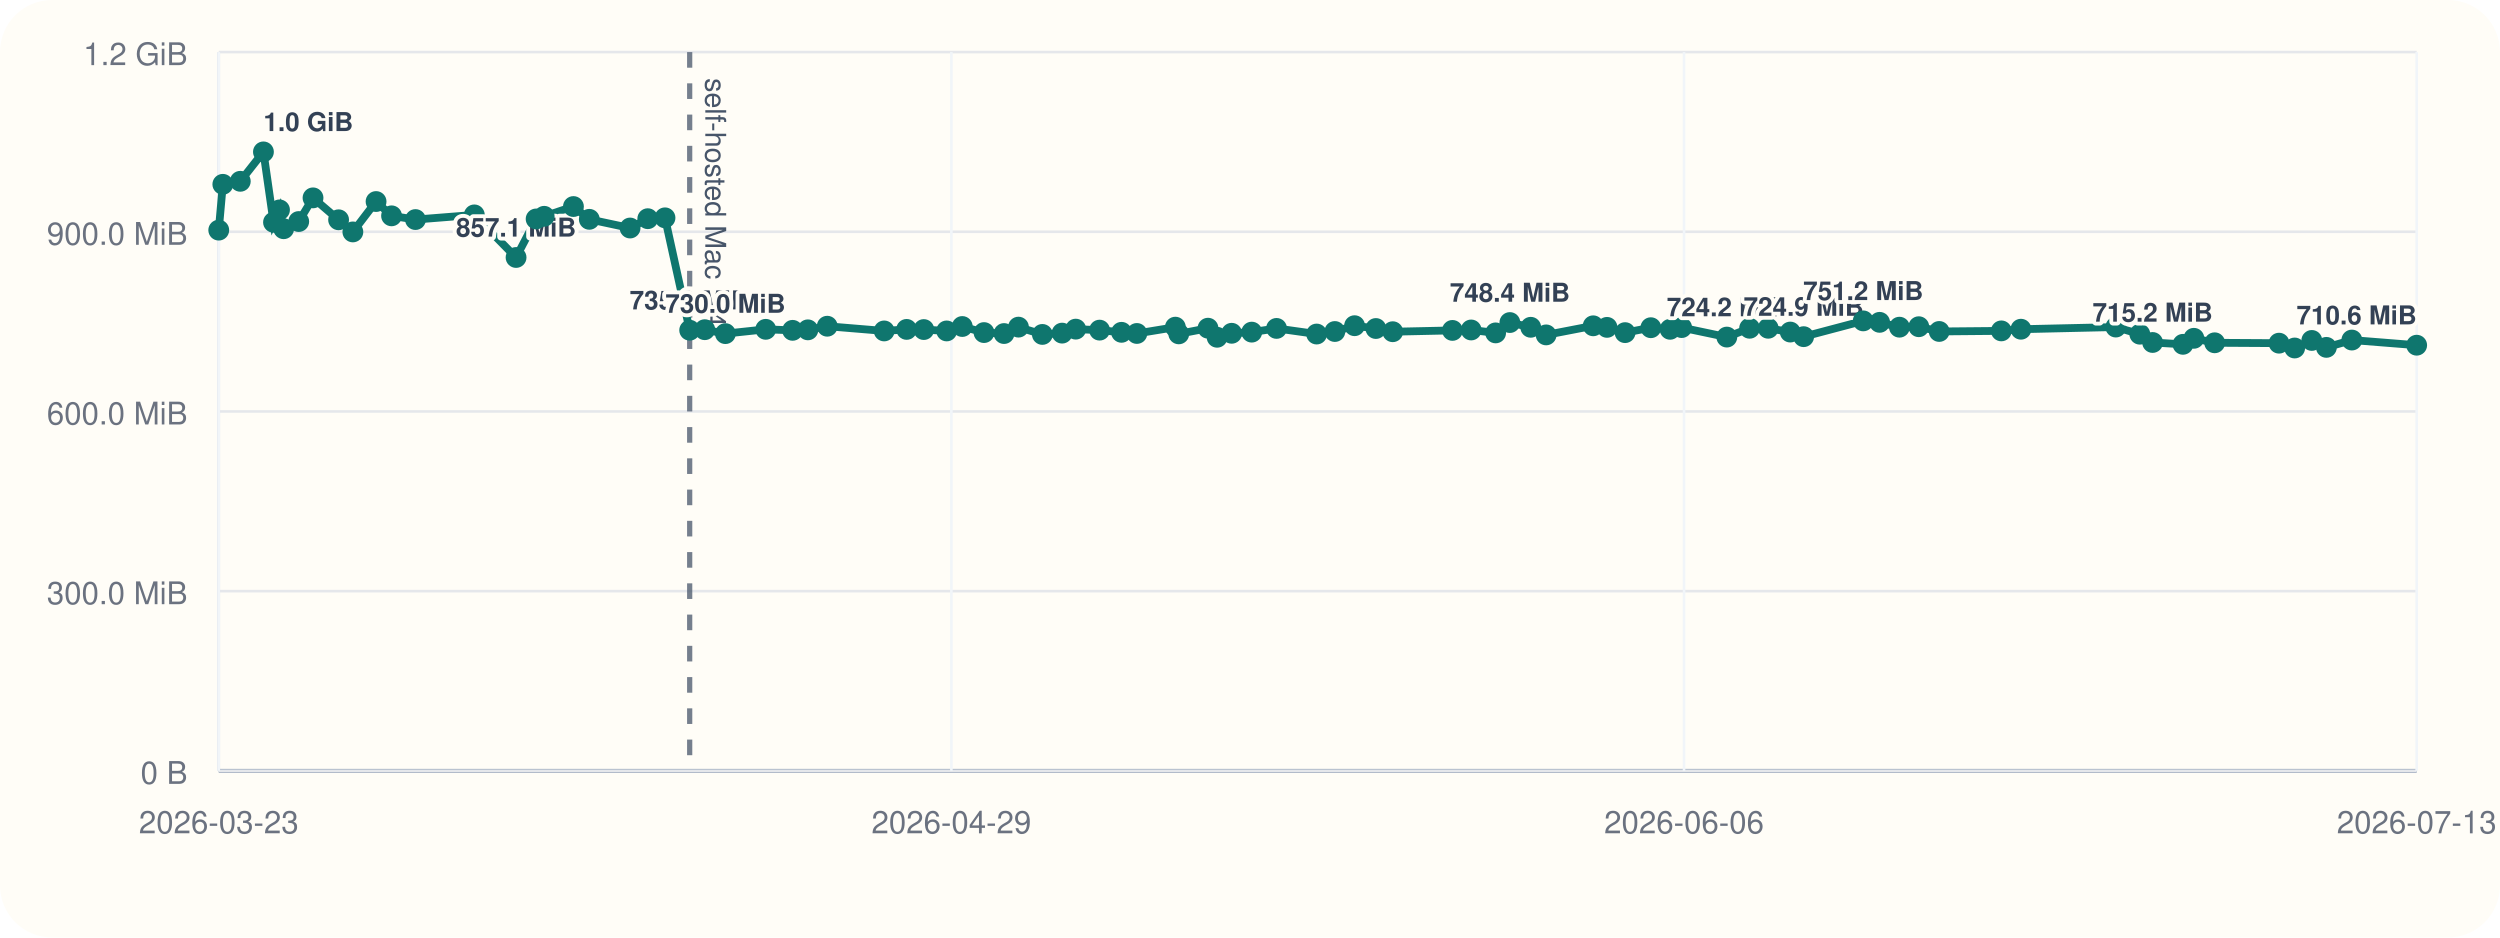
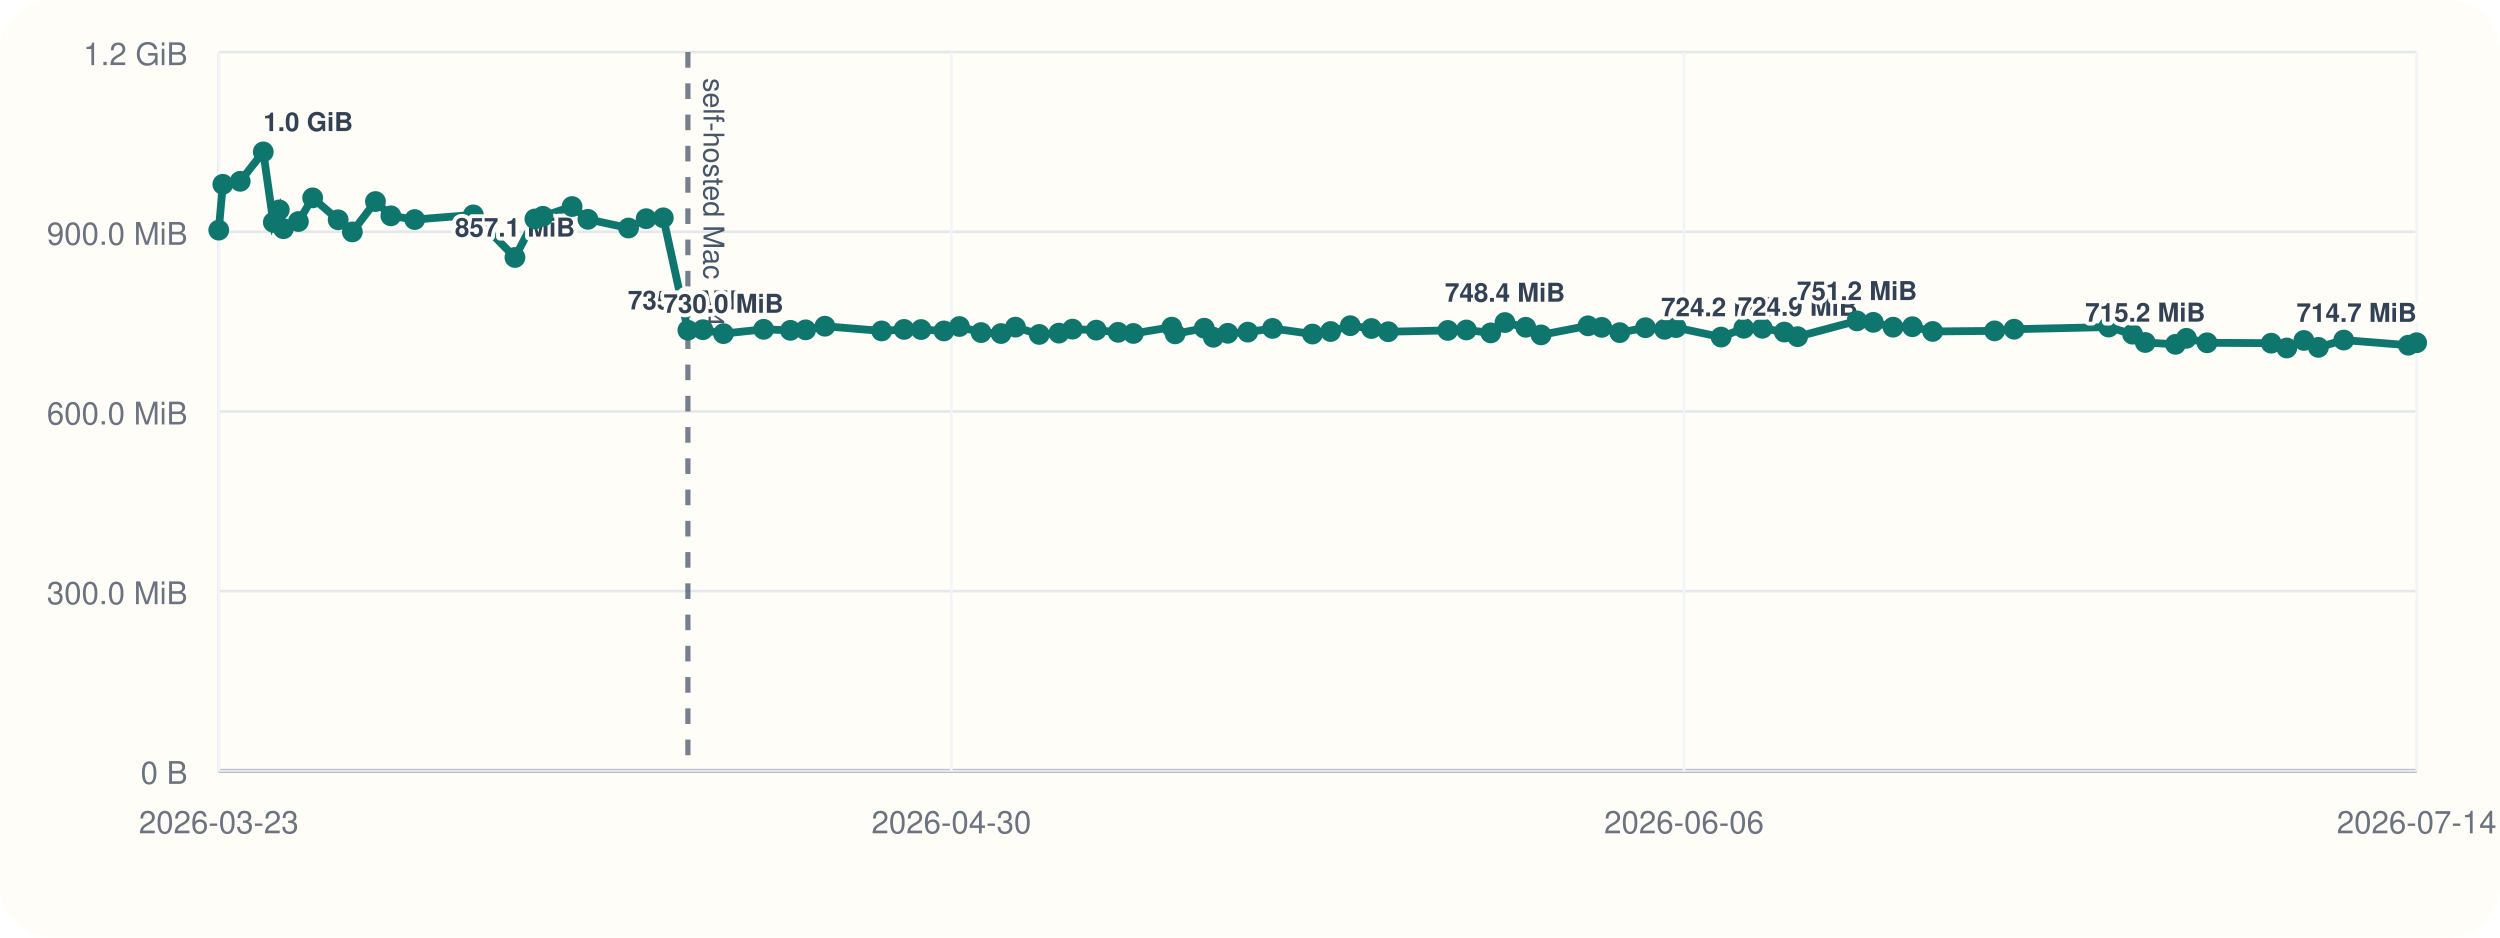
<svg xmlns="http://www.w3.org/2000/svg" viewBox="0 0 960 360">
  <rect width="960" height="360" rx="20" fill="#fffdf7" />
  <line x1="84" y1="296" x2="928" y2="296" stroke="#cbd5e1" stroke-width="1" />
  <line x1="84" y1="20" x2="84" y2="296" stroke="#cbd5e1" stroke-width="1" />
  <line x1="84" y1="296.00" x2="928" y2="296.00" stroke="#94a3b8" stroke-width="1.5" />
  <line x1="84" y1="296.00" x2="928" y2="296.00" stroke="#e5e7eb" stroke-width="1" />
  <text x="72" y="301.00" text-anchor="end" font-size="12" font-family="Helvetica, Arial, sans-serif" fill="#6b7280">0 B</text>
  <line x1="84" y1="227.00" x2="928" y2="227.00" stroke="#e5e7eb" stroke-width="1" />
  <text x="72" y="232.00" text-anchor="end" font-size="12" font-family="Helvetica, Arial, sans-serif" fill="#6b7280">300.0 MiB</text>
  <line x1="84" y1="158.00" x2="928" y2="158.00" stroke="#e5e7eb" stroke-width="1" />
  <text x="72" y="163.00" text-anchor="end" font-size="12" font-family="Helvetica, Arial, sans-serif" fill="#6b7280">600.0 MiB</text>
  <line x1="84" y1="89.00" x2="928" y2="89.00" stroke="#e5e7eb" stroke-width="1" />
  <text x="72" y="94.00" text-anchor="end" font-size="12" font-family="Helvetica, Arial, sans-serif" fill="#6b7280">900.0 MiB</text>
  <line x1="84" y1="20.00" x2="928" y2="20.00" stroke="#e5e7eb" stroke-width="1" />
  <text x="72" y="25.00" text-anchor="end" font-size="12" font-family="Helvetica, Arial, sans-serif" fill="#6b7280">1.2 GiB</text>
  <line x1="84.00" y1="20" x2="84.00" y2="296" stroke="#f1f5f9" stroke-width="1" />
  <text x="84.00" y="320" text-anchor="middle" font-size="12" font-family="Helvetica, Arial, sans-serif" fill="#6b7280">2026-03-23</text>
  <line x1="365.33" y1="20" x2="365.33" y2="296" stroke="#f1f5f9" stroke-width="1" />
-   <text x="365.33" y="320" text-anchor="middle" font-size="12" font-family="Helvetica, Arial, sans-serif" fill="#6b7280">2026-04-29</text>
+   <text x="365.33" y="320" text-anchor="middle" font-size="12" font-family="Helvetica, Arial, sans-serif" fill="#6b7280">2026-04-30</text>
  <line x1="646.67" y1="20" x2="646.67" y2="296" stroke="#f1f5f9" stroke-width="1" />
  <text x="646.67" y="320" text-anchor="middle" font-size="12" font-family="Helvetica, Arial, sans-serif" fill="#6b7280">2026-06-06</text>
  <line x1="928.00" y1="20" x2="928.00" y2="296" stroke="#f1f5f9" stroke-width="1" />
-   <text x="928.00" y="320" text-anchor="middle" font-size="12" font-family="Helvetica, Arial, sans-serif" fill="#6b7280">2026-07-13</text>
-   <line x1="264.84" y1="20" x2="264.84" y2="296" stroke="#475569" stroke-width="2" stroke-dasharray="6 6" opacity="0.75" />
-   <text x="270.84" y="30" transform="rotate(90 270.84 30)" font-size="11" font-family="Helvetica, Arial, sans-serif" fill="#475569">self-hosted Mac M4</text>
-   <polyline fill="none" stroke="#0f766e" stroke-width="3" points="84.00,88.37 85.57,70.78 92.27,69.62 101.16,58.33 105.03,85.36 107.33,80.60 108.93,87.83 114.71,85.07 120.20,75.98 130.02,84.40 135.50,89.06 144.41,77.39 150.36,82.88 159.54,84.31 182.14,82.52 198.17,98.87 205.87,84.08 208.96,83.06 220.20,79.31 226.30,84.22 241.95,87.56 248.75,83.98 255.36,83.65 264.84,126.80 270.63,126.60 278.55,128.11 294.04,126.46 304.36,126.85 310.23,126.66 317.66,125.27 339.52,127.08 348.15,126.49 354.74,126.55 363.52,127.08 369.51,125.38 377.86,127.71 385.55,128.08 391.09,125.62 400.27,128.42 407.85,127.92 413.08,126.39 422.24,126.77 430.66,127.61 436.56,128.05 451.34,125.63 452.65,128.20 463.87,126.03 467.37,129.51 472.96,127.98 480.67,127.54 490.19,126.11 505.59,128.27 512.59,127.30 520.16,125.07 528.34,126.15 534.81,127.38 557.74,126.88 564.92,126.71 574.32,127.83 579.79,123.86 587.80,125.68 593.71,128.60 611.79,125.11 617.09,125.71 624.03,127.73 633.93,125.84 641.32,126.45 645.75,125.79 663.10,129.44 671.85,126.05 678.99,126.05 687.46,127.51 692.60,129.28 715.48,123.22 721.77,123.78 729.39,125.64 736.82,125.46 744.65,127.28 768.51,127.06 776.04,126.42 812.48,125.59 821.70,128.33 826.60,131.51 838.26,132.22 842.45,129.91 850.43,131.63 875.15,131.78 881.15,133.63 887.73,130.73 893.33,133.39 903.11,130.58 928.00,132.56" />
+   <text x="928.00" y="320" text-anchor="middle" font-size="12" font-family="Helvetica, Arial, sans-serif" fill="#6b7280">2026-07-14</text>
+   <line x1="264.15" y1="20" x2="264.15" y2="296" stroke="#475569" stroke-width="2" stroke-dasharray="6 6" opacity="0.75" />
+   <text x="270.15" y="30" transform="rotate(90 270.15 30)" font-size="11" font-family="Helvetica, Arial, sans-serif" fill="#475569">self-hosted Mac M4</text>
+   <polyline fill="none" stroke="#0f766e" stroke-width="3" points="84.00,88.37 85.57,70.78 92.24,69.62 101.09,58.33 104.95,85.36 107.24,80.60 108.84,87.83 114.59,85.07 120.06,75.98 129.85,84.40 135.30,89.06 144.18,77.39 150.10,82.88 159.25,84.31 181.76,82.52 197.74,98.87 205.40,84.08 208.49,83.06 219.68,79.31 225.76,84.22 241.35,87.56 248.12,83.98 254.71,83.65 264.15,126.80 269.92,126.60 277.81,128.11 293.24,126.46 303.52,126.85 309.37,126.66 316.77,125.27 338.55,127.08 347.15,126.49 353.71,126.55 362.46,127.08 368.42,125.38 376.75,127.71 384.40,128.08 389.93,125.62 399.07,128.42 406.62,127.92 411.84,126.39 420.95,126.77 429.35,127.61 435.23,128.05 449.95,125.63 451.25,128.20 462.43,126.03 465.91,129.51 471.48,127.98 479.16,127.54 488.64,126.11 503.99,128.27 510.96,127.30 518.51,125.07 526.65,126.15 533.10,127.38 555.95,126.88 563.09,126.71 572.46,127.83 577.91,123.86 585.89,125.68 591.77,128.60 609.79,125.11 615.07,125.71 621.98,127.73 631.85,125.84 639.20,126.45 643.61,125.79 660.90,129.44 669.62,126.05 676.73,126.05 685.17,127.51 690.29,129.28 713.08,123.22 719.35,123.78 726.94,125.64 734.35,125.46 742.15,127.28 765.92,127.06 773.42,126.42 809.71,125.59 818.90,128.33 823.78,131.51 835.40,132.22 839.58,129.91 847.52,131.63 872.15,131.78 878.13,133.63 884.68,130.73 890.26,133.39 900.00,130.58 924.80,132.56 928.00,131.61" />
  <circle cx="84.00" cy="88.37" r="4" fill="#0f766e" />
  <circle cx="85.57" cy="70.78" r="4" fill="#0f766e" />
-   <circle cx="92.27" cy="69.62" r="4" fill="#0f766e" />
-   <circle cx="101.16" cy="58.33" r="4" fill="#0f766e" />
-   <text x="101.16" y="50.33" text-anchor="start" font-size="10" font-family="Helvetica, Arial, sans-serif" font-weight="600" paint-order="stroke" stroke="#fffdf7" stroke-width="3" stroke-linejoin="round" fill="#334155">1.0 GiB</text>
-   <circle cx="105.03" cy="85.36" r="4" fill="#0f766e" />
-   <circle cx="107.33" cy="80.60" r="4" fill="#0f766e" />
-   <circle cx="108.93" cy="87.83" r="4" fill="#0f766e" />
-   <circle cx="114.71" cy="85.07" r="4" fill="#0f766e" />
-   <circle cx="120.20" cy="75.98" r="4" fill="#0f766e" />
-   <circle cx="130.02" cy="84.40" r="4" fill="#0f766e" />
-   <circle cx="135.50" cy="89.06" r="4" fill="#0f766e" />
-   <circle cx="144.41" cy="77.39" r="4" fill="#0f766e" />
-   <circle cx="150.36" cy="82.88" r="4" fill="#0f766e" />
-   <circle cx="159.54" cy="84.31" r="4" fill="#0f766e" />
-   <circle cx="182.14" cy="82.52" r="4" fill="#0f766e" />
-   <circle cx="198.17" cy="98.87" r="4" fill="#0f766e" />
-   <text x="198.17" y="90.87" text-anchor="middle" font-size="10" font-family="Helvetica, Arial, sans-serif" font-weight="600" paint-order="stroke" stroke="#fffdf7" stroke-width="3" stroke-linejoin="round" fill="#334155">857.1 MiB</text>
-   <circle cx="205.87" cy="84.08" r="4" fill="#0f766e" />
-   <circle cx="208.96" cy="83.06" r="4" fill="#0f766e" />
-   <circle cx="220.20" cy="79.31" r="4" fill="#0f766e" />
-   <circle cx="226.30" cy="84.22" r="4" fill="#0f766e" />
-   <circle cx="241.95" cy="87.56" r="4" fill="#0f766e" />
-   <circle cx="248.75" cy="83.98" r="4" fill="#0f766e" />
-   <circle cx="255.36" cy="83.65" r="4" fill="#0f766e" />
-   <circle cx="264.84" cy="126.80" r="4" fill="#0f766e" />
-   <text x="264.84" y="118.80" text-anchor="middle" font-size="10" font-family="Helvetica, Arial, sans-serif" font-weight="600" paint-order="stroke" stroke="#fffdf7" stroke-width="3" stroke-linejoin="round" fill="#334155">735.6 MiB</text>
-   <circle cx="270.63" cy="126.60" r="4" fill="#0f766e" />
-   <circle cx="278.55" cy="128.11" r="4" fill="#0f766e" />
-   <text x="278.55" y="120.11" text-anchor="middle" font-size="10" font-family="Helvetica, Arial, sans-serif" font-weight="600" paint-order="stroke" stroke="#fffdf7" stroke-width="3" stroke-linejoin="round" fill="#334155">730.0 MiB</text>
-   <circle cx="294.04" cy="126.46" r="4" fill="#0f766e" />
-   <circle cx="304.36" cy="126.85" r="4" fill="#0f766e" />
-   <circle cx="310.23" cy="126.66" r="4" fill="#0f766e" />
-   <circle cx="317.66" cy="125.27" r="4" fill="#0f766e" />
-   <circle cx="339.52" cy="127.08" r="4" fill="#0f766e" />
-   <circle cx="348.15" cy="126.49" r="4" fill="#0f766e" />
-   <circle cx="354.74" cy="126.55" r="4" fill="#0f766e" />
-   <circle cx="363.52" cy="127.08" r="4" fill="#0f766e" />
-   <circle cx="369.51" cy="125.38" r="4" fill="#0f766e" />
-   <circle cx="377.86" cy="127.71" r="4" fill="#0f766e" />
-   <circle cx="385.55" cy="128.08" r="4" fill="#0f766e" />
-   <circle cx="391.09" cy="125.62" r="4" fill="#0f766e" />
-   <circle cx="400.27" cy="128.42" r="4" fill="#0f766e" />
-   <circle cx="407.85" cy="127.92" r="4" fill="#0f766e" />
-   <circle cx="413.08" cy="126.39" r="4" fill="#0f766e" />
-   <circle cx="422.24" cy="126.77" r="4" fill="#0f766e" />
-   <circle cx="430.66" cy="127.61" r="4" fill="#0f766e" />
-   <circle cx="436.56" cy="128.05" r="4" fill="#0f766e" />
-   <circle cx="451.34" cy="125.63" r="4" fill="#0f766e" />
-   <circle cx="452.65" cy="128.20" r="4" fill="#0f766e" />
-   <circle cx="463.87" cy="126.03" r="4" fill="#0f766e" />
-   <circle cx="467.37" cy="129.51" r="4" fill="#0f766e" />
-   <circle cx="472.96" cy="127.98" r="4" fill="#0f766e" />
-   <circle cx="480.67" cy="127.54" r="4" fill="#0f766e" />
-   <circle cx="490.19" cy="126.11" r="4" fill="#0f766e" />
-   <circle cx="505.59" cy="128.27" r="4" fill="#0f766e" />
-   <circle cx="512.59" cy="127.30" r="4" fill="#0f766e" />
-   <circle cx="520.16" cy="125.07" r="4" fill="#0f766e" />
-   <circle cx="528.34" cy="126.15" r="4" fill="#0f766e" />
-   <circle cx="534.81" cy="127.38" r="4" fill="#0f766e" />
-   <circle cx="557.74" cy="126.88" r="4" fill="#0f766e" />
-   <circle cx="564.92" cy="126.71" r="4" fill="#0f766e" />
-   <circle cx="574.32" cy="127.83" r="4" fill="#0f766e" />
-   <circle cx="579.79" cy="123.86" r="4" fill="#0f766e" />
-   <text x="579.79" y="115.86" text-anchor="middle" font-size="10" font-family="Helvetica, Arial, sans-serif" font-weight="600" paint-order="stroke" stroke="#fffdf7" stroke-width="3" stroke-linejoin="round" fill="#334155">748.4 MiB</text>
-   <circle cx="587.80" cy="125.68" r="4" fill="#0f766e" />
-   <circle cx="593.71" cy="128.60" r="4" fill="#0f766e" />
-   <circle cx="611.79" cy="125.11" r="4" fill="#0f766e" />
-   <circle cx="617.09" cy="125.71" r="4" fill="#0f766e" />
-   <circle cx="624.03" cy="127.73" r="4" fill="#0f766e" />
-   <circle cx="633.93" cy="125.84" r="4" fill="#0f766e" />
-   <circle cx="641.32" cy="126.45" r="4" fill="#0f766e" />
-   <circle cx="645.75" cy="125.79" r="4" fill="#0f766e" />
-   <circle cx="663.10" cy="129.44" r="4" fill="#0f766e" />
-   <text x="663.10" y="121.44" text-anchor="middle" font-size="10" font-family="Helvetica, Arial, sans-serif" font-weight="600" paint-order="stroke" stroke="#fffdf7" stroke-width="3" stroke-linejoin="round" fill="#334155">724.2 MiB</text>
-   <circle cx="671.85" cy="126.05" r="4" fill="#0f766e" />
-   <circle cx="678.99" cy="126.05" r="4" fill="#0f766e" />
-   <circle cx="687.46" cy="127.51" r="4" fill="#0f766e" />
-   <circle cx="692.60" cy="129.28" r="4" fill="#0f766e" />
-   <text x="692.60" y="121.28" text-anchor="middle" font-size="10" font-family="Helvetica, Arial, sans-serif" font-weight="600" paint-order="stroke" stroke="#fffdf7" stroke-width="3" stroke-linejoin="round" fill="#334155">724.9 MiB</text>
-   <circle cx="715.48" cy="123.22" r="4" fill="#0f766e" />
-   <text x="715.48" y="115.22" text-anchor="middle" font-size="10" font-family="Helvetica, Arial, sans-serif" font-weight="600" paint-order="stroke" stroke="#fffdf7" stroke-width="3" stroke-linejoin="round" fill="#334155">751.2 MiB</text>
-   <circle cx="721.77" cy="123.78" r="4" fill="#0f766e" />
-   <circle cx="729.39" cy="125.64" r="4" fill="#0f766e" />
-   <circle cx="736.82" cy="125.46" r="4" fill="#0f766e" />
-   <circle cx="744.65" cy="127.28" r="4" fill="#0f766e" />
-   <circle cx="768.51" cy="127.06" r="4" fill="#0f766e" />
-   <circle cx="776.04" cy="126.42" r="4" fill="#0f766e" />
-   <circle cx="812.48" cy="125.59" r="4" fill="#0f766e" />
-   <circle cx="821.70" cy="128.33" r="4" fill="#0f766e" />
-   <circle cx="826.60" cy="131.51" r="4" fill="#0f766e" />
-   <text x="826.60" y="123.51" text-anchor="middle" font-size="10" font-family="Helvetica, Arial, sans-serif" font-weight="600" paint-order="stroke" stroke="#fffdf7" stroke-width="3" stroke-linejoin="round" fill="#334155">715.2 MiB</text>
-   <circle cx="838.26" cy="132.22" r="4" fill="#0f766e" />
-   <circle cx="842.45" cy="129.91" r="4" fill="#0f766e" />
-   <circle cx="850.43" cy="131.63" r="4" fill="#0f766e" />
-   <circle cx="875.15" cy="131.78" r="4" fill="#0f766e" />
-   <circle cx="881.15" cy="133.63" r="4" fill="#0f766e" />
-   <circle cx="887.73" cy="130.73" r="4" fill="#0f766e" />
-   <circle cx="893.33" cy="133.39" r="4" fill="#0f766e" />
-   <circle cx="903.11" cy="130.58" r="4" fill="#0f766e" />
-   <circle cx="928.00" cy="132.56" r="4" fill="#0f766e" />
-   <text x="928.00" y="124.56" text-anchor="end" font-size="10" font-family="Helvetica, Arial, sans-serif" font-weight="600" paint-order="stroke" stroke="#fffdf7" stroke-width="3" stroke-linejoin="round" fill="#334155">710.6 MiB</text>
+   <circle cx="92.24" cy="69.62" r="4" fill="#0f766e" />
+   <circle cx="101.09" cy="58.33" r="4" fill="#0f766e" />
+   <text x="101.09" y="50.33" text-anchor="start" font-size="10" font-family="Helvetica, Arial, sans-serif" font-weight="600" paint-order="stroke" stroke="#fffdf7" stroke-width="3" stroke-linejoin="round" fill="#334155">1.0 GiB</text>
+   <circle cx="104.95" cy="85.36" r="4" fill="#0f766e" />
+   <circle cx="107.24" cy="80.60" r="4" fill="#0f766e" />
+   <circle cx="108.84" cy="87.83" r="4" fill="#0f766e" />
+   <circle cx="114.59" cy="85.07" r="4" fill="#0f766e" />
+   <circle cx="120.06" cy="75.98" r="4" fill="#0f766e" />
+   <circle cx="129.85" cy="84.40" r="4" fill="#0f766e" />
+   <circle cx="135.30" cy="89.06" r="4" fill="#0f766e" />
+   <circle cx="144.18" cy="77.39" r="4" fill="#0f766e" />
+   <circle cx="150.10" cy="82.88" r="4" fill="#0f766e" />
+   <circle cx="159.25" cy="84.31" r="4" fill="#0f766e" />
+   <circle cx="181.76" cy="82.52" r="4" fill="#0f766e" />
+   <circle cx="197.74" cy="98.87" r="4" fill="#0f766e" />
+   <text x="197.74" y="90.87" text-anchor="middle" font-size="10" font-family="Helvetica, Arial, sans-serif" font-weight="600" paint-order="stroke" stroke="#fffdf7" stroke-width="3" stroke-linejoin="round" fill="#334155">857.1 MiB</text>
+   <circle cx="205.40" cy="84.08" r="4" fill="#0f766e" />
+   <circle cx="208.49" cy="83.06" r="4" fill="#0f766e" />
+   <circle cx="219.68" cy="79.31" r="4" fill="#0f766e" />
+   <circle cx="225.76" cy="84.22" r="4" fill="#0f766e" />
+   <circle cx="241.35" cy="87.56" r="4" fill="#0f766e" />
+   <circle cx="248.12" cy="83.98" r="4" fill="#0f766e" />
+   <circle cx="254.71" cy="83.65" r="4" fill="#0f766e" />
+   <circle cx="264.15" cy="126.80" r="4" fill="#0f766e" />
+   <text x="264.15" y="118.80" text-anchor="middle" font-size="10" font-family="Helvetica, Arial, sans-serif" font-weight="600" paint-order="stroke" stroke="#fffdf7" stroke-width="3" stroke-linejoin="round" fill="#334155">735.6 MiB</text>
+   <circle cx="269.92" cy="126.60" r="4" fill="#0f766e" />
+   <circle cx="277.81" cy="128.11" r="4" fill="#0f766e" />
+   <text x="277.81" y="120.11" text-anchor="middle" font-size="10" font-family="Helvetica, Arial, sans-serif" font-weight="600" paint-order="stroke" stroke="#fffdf7" stroke-width="3" stroke-linejoin="round" fill="#334155">730.0 MiB</text>
+   <circle cx="293.24" cy="126.46" r="4" fill="#0f766e" />
+   <circle cx="303.52" cy="126.85" r="4" fill="#0f766e" />
+   <circle cx="309.37" cy="126.66" r="4" fill="#0f766e" />
+   <circle cx="316.77" cy="125.27" r="4" fill="#0f766e" />
+   <circle cx="338.55" cy="127.08" r="4" fill="#0f766e" />
+   <circle cx="347.15" cy="126.49" r="4" fill="#0f766e" />
+   <circle cx="353.71" cy="126.55" r="4" fill="#0f766e" />
+   <circle cx="362.46" cy="127.08" r="4" fill="#0f766e" />
+   <circle cx="368.42" cy="125.38" r="4" fill="#0f766e" />
+   <circle cx="376.75" cy="127.71" r="4" fill="#0f766e" />
+   <circle cx="384.40" cy="128.08" r="4" fill="#0f766e" />
+   <circle cx="389.93" cy="125.62" r="4" fill="#0f766e" />
+   <circle cx="399.07" cy="128.42" r="4" fill="#0f766e" />
+   <circle cx="406.62" cy="127.92" r="4" fill="#0f766e" />
+   <circle cx="411.84" cy="126.39" r="4" fill="#0f766e" />
+   <circle cx="420.95" cy="126.77" r="4" fill="#0f766e" />
+   <circle cx="429.35" cy="127.61" r="4" fill="#0f766e" />
+   <circle cx="435.23" cy="128.05" r="4" fill="#0f766e" />
+   <circle cx="449.95" cy="125.63" r="4" fill="#0f766e" />
+   <circle cx="451.25" cy="128.20" r="4" fill="#0f766e" />
+   <circle cx="462.43" cy="126.03" r="4" fill="#0f766e" />
+   <circle cx="465.91" cy="129.51" r="4" fill="#0f766e" />
+   <circle cx="471.48" cy="127.98" r="4" fill="#0f766e" />
+   <circle cx="479.16" cy="127.54" r="4" fill="#0f766e" />
+   <circle cx="488.64" cy="126.11" r="4" fill="#0f766e" />
+   <circle cx="503.99" cy="128.27" r="4" fill="#0f766e" />
+   <circle cx="510.96" cy="127.30" r="4" fill="#0f766e" />
+   <circle cx="518.51" cy="125.07" r="4" fill="#0f766e" />
+   <circle cx="526.65" cy="126.15" r="4" fill="#0f766e" />
+   <circle cx="533.10" cy="127.38" r="4" fill="#0f766e" />
+   <circle cx="555.95" cy="126.88" r="4" fill="#0f766e" />
+   <circle cx="563.09" cy="126.71" r="4" fill="#0f766e" />
+   <circle cx="572.46" cy="127.83" r="4" fill="#0f766e" />
+   <circle cx="577.91" cy="123.86" r="4" fill="#0f766e" />
+   <text x="577.91" y="115.86" text-anchor="middle" font-size="10" font-family="Helvetica, Arial, sans-serif" font-weight="600" paint-order="stroke" stroke="#fffdf7" stroke-width="3" stroke-linejoin="round" fill="#334155">748.4 MiB</text>
+   <circle cx="585.89" cy="125.68" r="4" fill="#0f766e" />
+   <circle cx="591.77" cy="128.60" r="4" fill="#0f766e" />
+   <circle cx="609.79" cy="125.11" r="4" fill="#0f766e" />
+   <circle cx="615.07" cy="125.71" r="4" fill="#0f766e" />
+   <circle cx="621.98" cy="127.73" r="4" fill="#0f766e" />
+   <circle cx="631.85" cy="125.84" r="4" fill="#0f766e" />
+   <circle cx="639.20" cy="126.45" r="4" fill="#0f766e" />
+   <circle cx="643.61" cy="125.79" r="4" fill="#0f766e" />
+   <circle cx="660.90" cy="129.44" r="4" fill="#0f766e" />
+   <text x="660.90" y="121.44" text-anchor="middle" font-size="10" font-family="Helvetica, Arial, sans-serif" font-weight="600" paint-order="stroke" stroke="#fffdf7" stroke-width="3" stroke-linejoin="round" fill="#334155">724.2 MiB</text>
+   <circle cx="669.62" cy="126.05" r="4" fill="#0f766e" />
+   <circle cx="676.73" cy="126.05" r="4" fill="#0f766e" />
+   <circle cx="685.17" cy="127.51" r="4" fill="#0f766e" />
+   <circle cx="690.29" cy="129.28" r="4" fill="#0f766e" />
+   <text x="690.29" y="121.28" text-anchor="middle" font-size="10" font-family="Helvetica, Arial, sans-serif" font-weight="600" paint-order="stroke" stroke="#fffdf7" stroke-width="3" stroke-linejoin="round" fill="#334155">724.9 MiB</text>
+   <circle cx="713.08" cy="123.22" r="4" fill="#0f766e" />
+   <text x="713.08" y="115.22" text-anchor="middle" font-size="10" font-family="Helvetica, Arial, sans-serif" font-weight="600" paint-order="stroke" stroke="#fffdf7" stroke-width="3" stroke-linejoin="round" fill="#334155">751.2 MiB</text>
+   <circle cx="719.35" cy="123.78" r="4" fill="#0f766e" />
+   <circle cx="726.94" cy="125.64" r="4" fill="#0f766e" />
+   <circle cx="734.35" cy="125.46" r="4" fill="#0f766e" />
+   <circle cx="742.15" cy="127.28" r="4" fill="#0f766e" />
+   <circle cx="765.92" cy="127.06" r="4" fill="#0f766e" />
+   <circle cx="773.42" cy="126.42" r="4" fill="#0f766e" />
+   <circle cx="809.71" cy="125.59" r="4" fill="#0f766e" />
+   <circle cx="818.90" cy="128.33" r="4" fill="#0f766e" />
+   <circle cx="823.78" cy="131.51" r="4" fill="#0f766e" />
+   <text x="823.78" y="123.51" text-anchor="middle" font-size="10" font-family="Helvetica, Arial, sans-serif" font-weight="600" paint-order="stroke" stroke="#fffdf7" stroke-width="3" stroke-linejoin="round" fill="#334155">715.2 MiB</text>
+   <circle cx="835.40" cy="132.22" r="4" fill="#0f766e" />
+   <circle cx="839.58" cy="129.91" r="4" fill="#0f766e" />
+   <circle cx="847.52" cy="131.63" r="4" fill="#0f766e" />
+   <circle cx="872.15" cy="131.78" r="4" fill="#0f766e" />
+   <circle cx="878.13" cy="133.63" r="4" fill="#0f766e" />
+   <circle cx="884.68" cy="130.73" r="4" fill="#0f766e" />
+   <circle cx="890.26" cy="133.39" r="4" fill="#0f766e" />
+   <circle cx="900.00" cy="130.58" r="4" fill="#0f766e" />
+   <circle cx="924.80" cy="132.56" r="4" fill="#0f766e" />
+   <circle cx="928.00" cy="131.61" r="4" fill="#0f766e" />
+   <text x="928.00" y="123.61" text-anchor="end" font-size="10" font-family="Helvetica, Arial, sans-serif" font-weight="600" paint-order="stroke" stroke="#fffdf7" stroke-width="3" stroke-linejoin="round" fill="#334155">714.7 MiB</text>
</svg>
